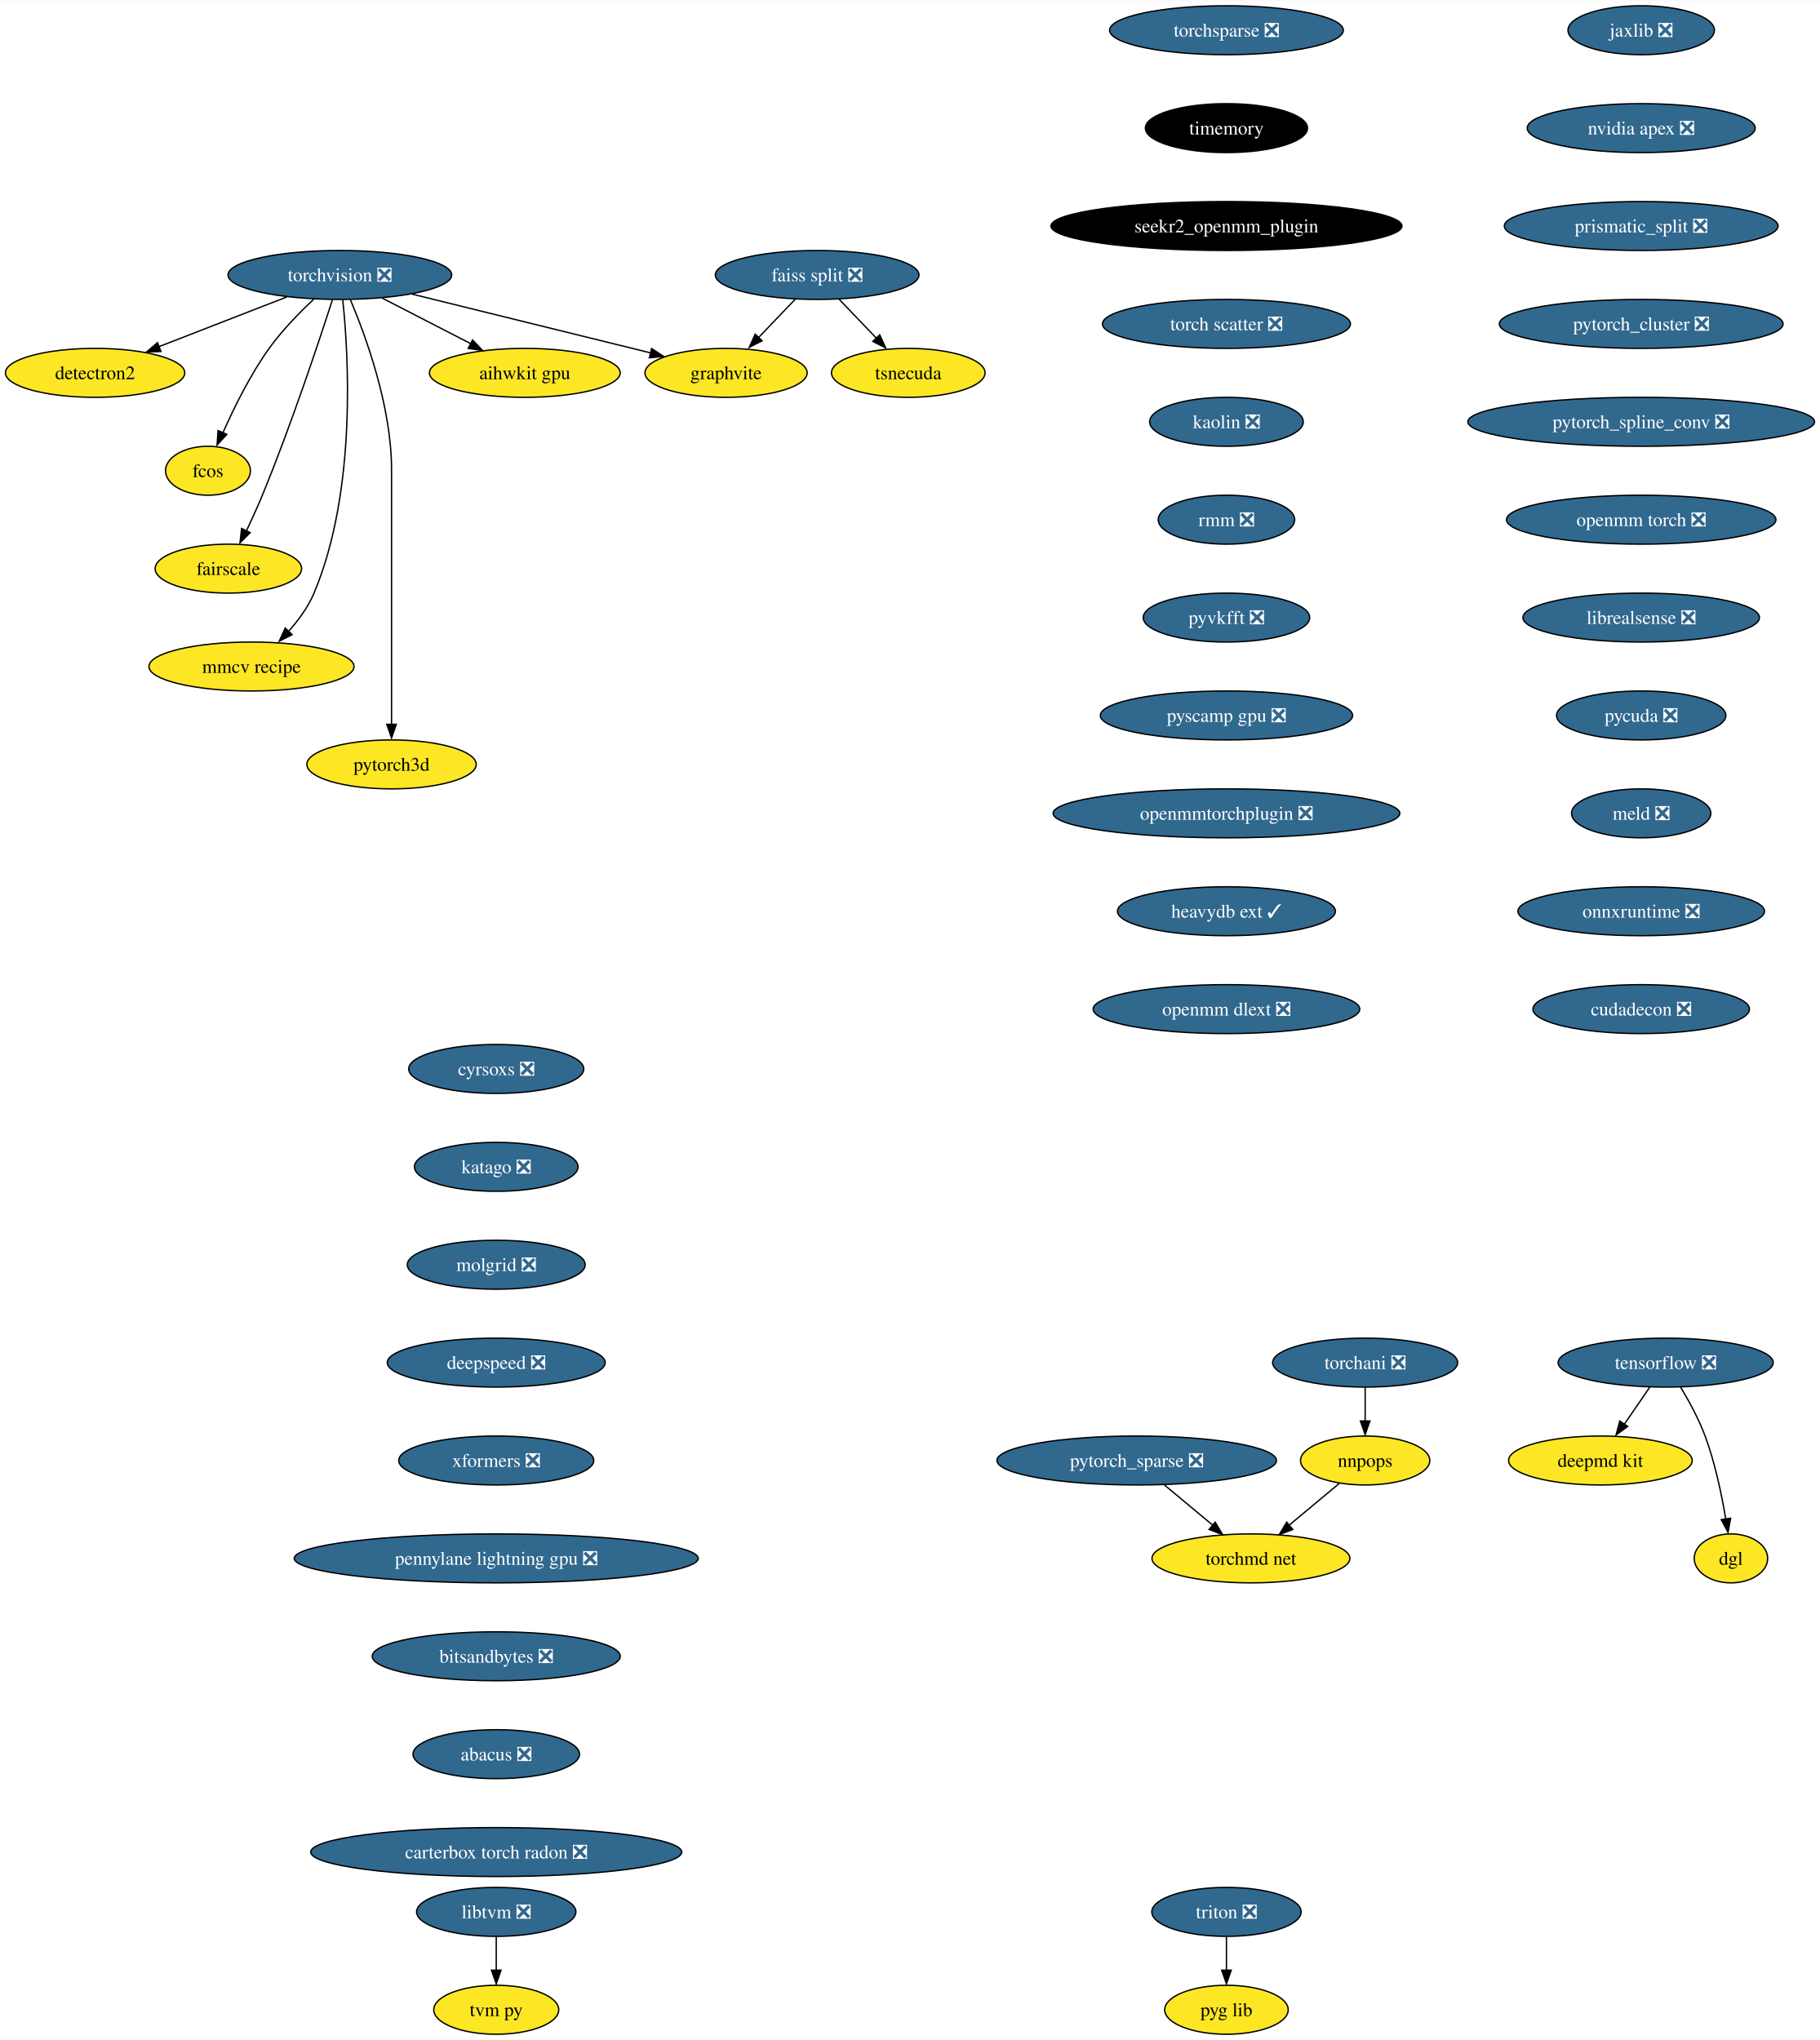
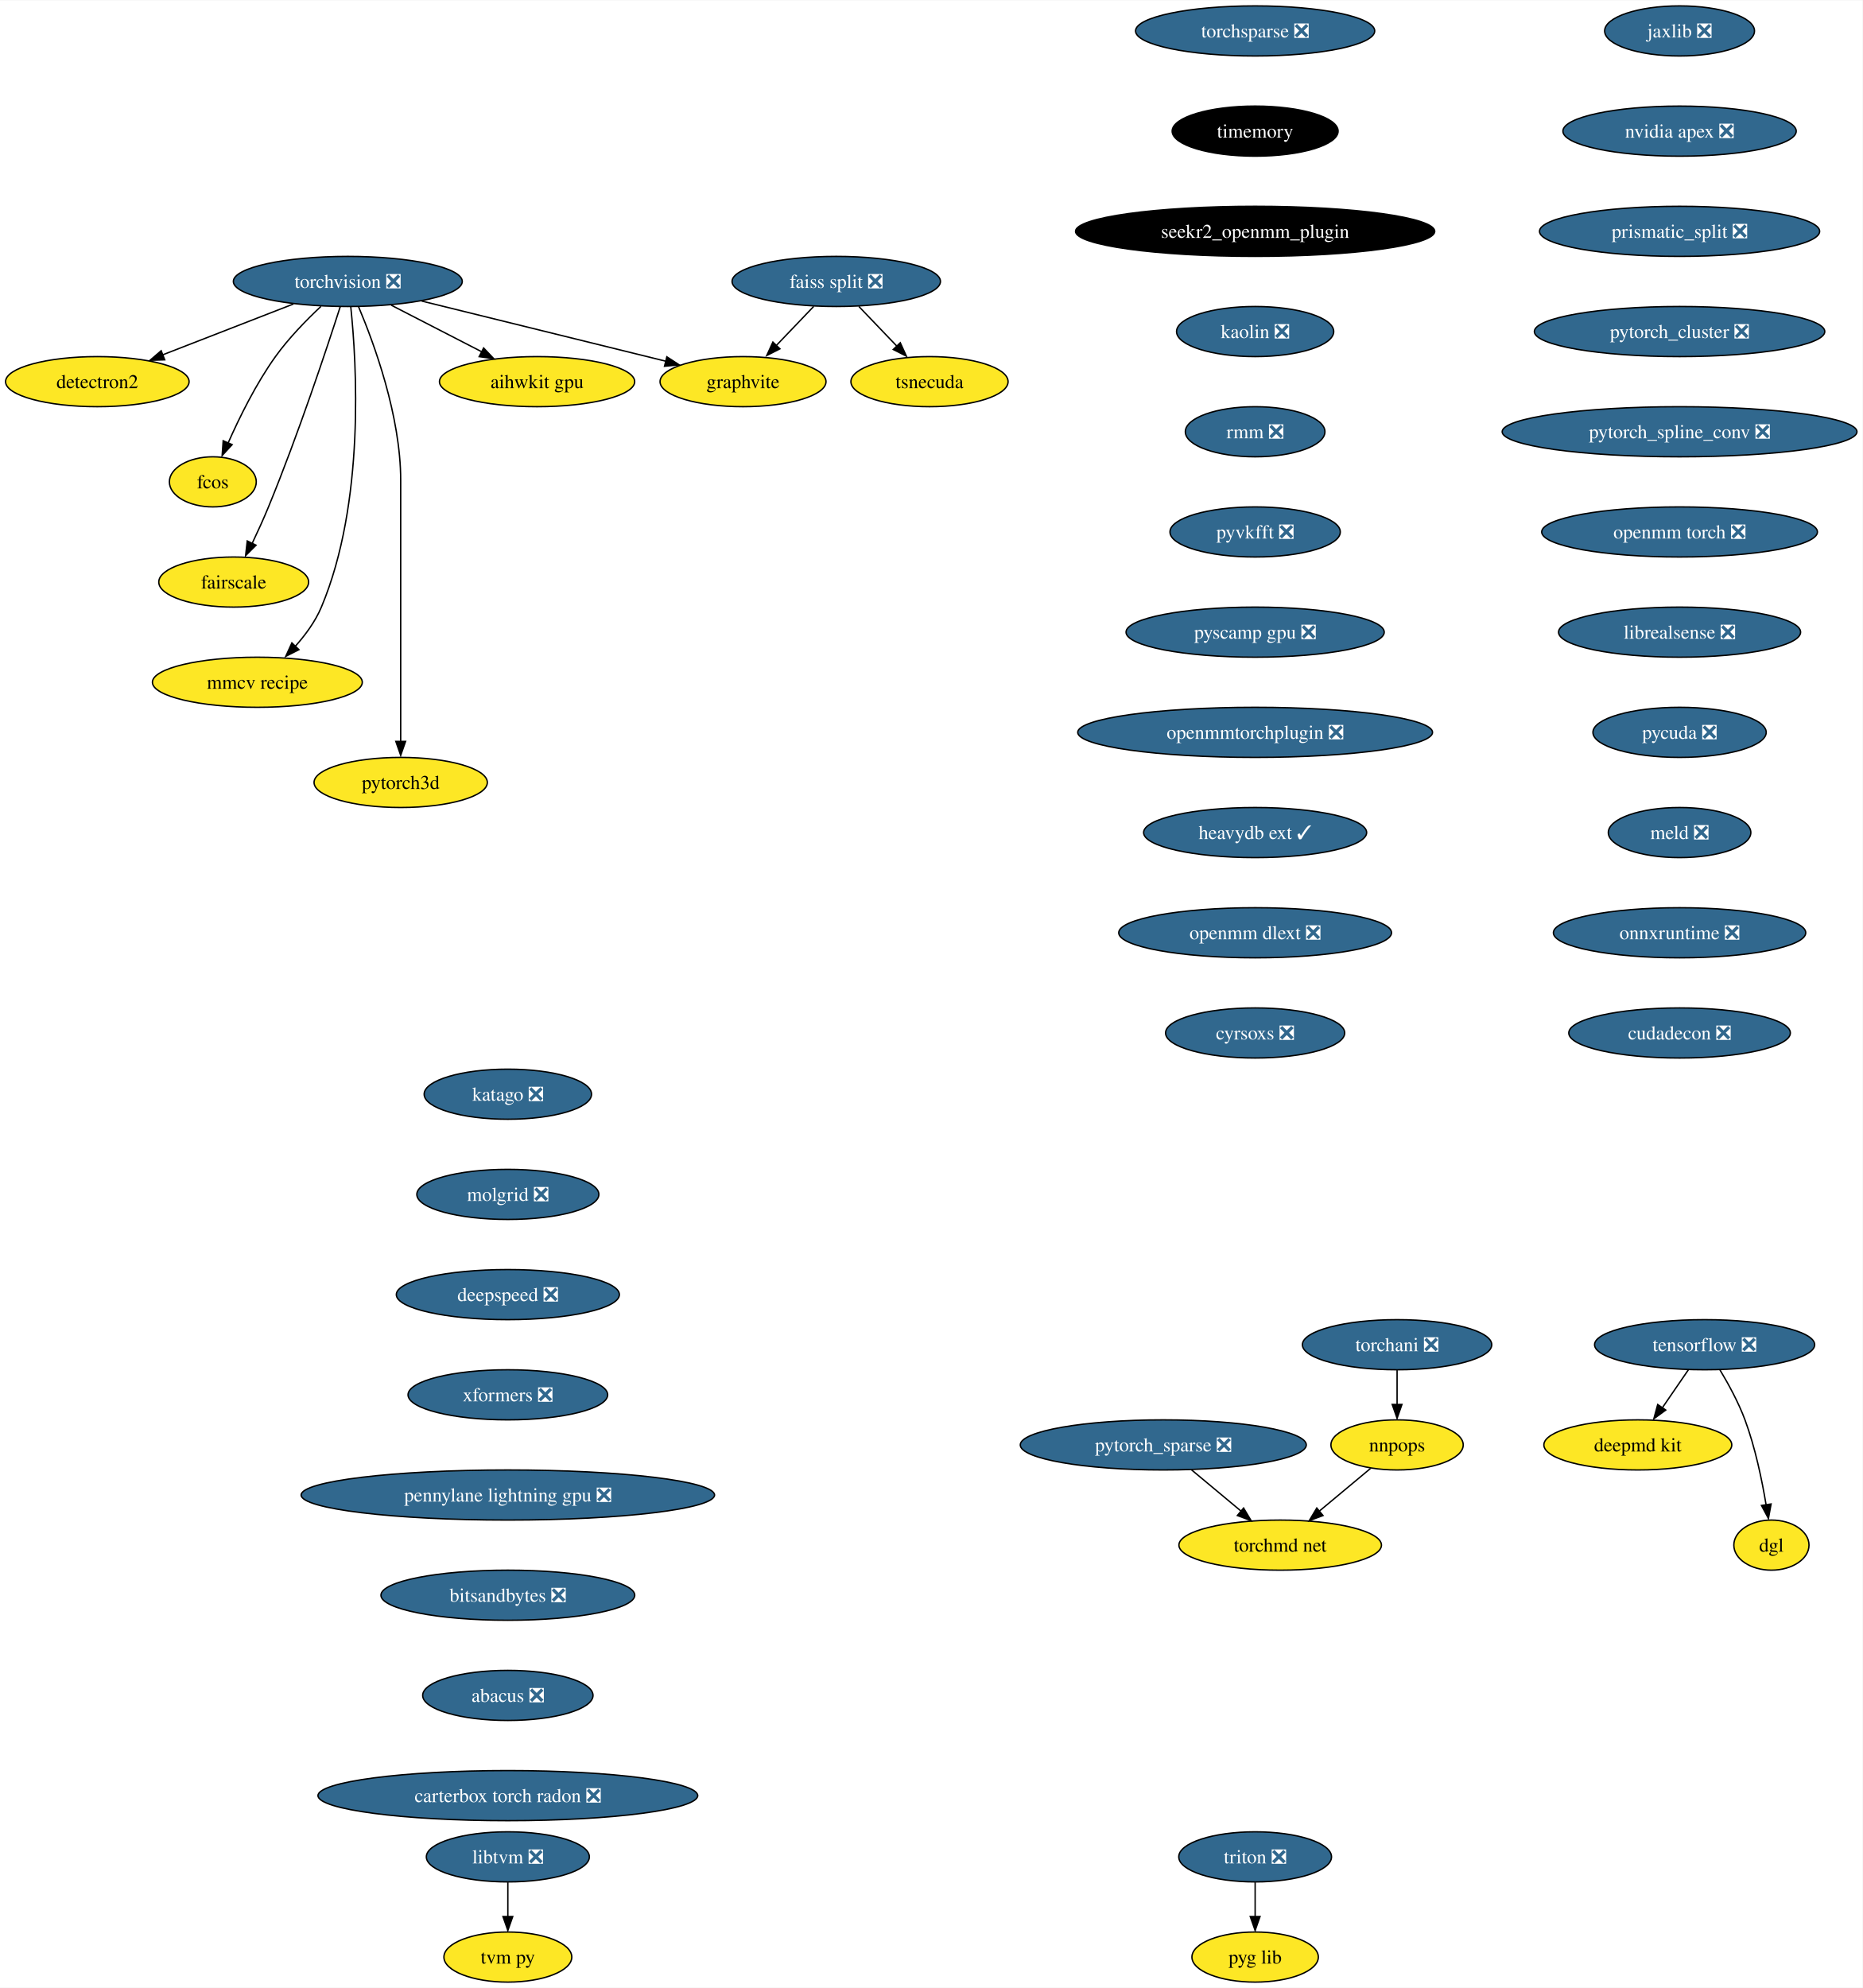
- <svg xmlns="http://www.w3.org/2000/svg" xmlns:xlink="http://www.w3.org/1999/xlink" width="1338pt" height="1500pt" viewBox="0.00 0.00 1338.43 1500.00">
-   <g id="graph0" class="graph" transform="scale(1 1) rotate(0) translate(4 1496)">
-     <polygon fill="white" stroke="none" points="-4,4 -4,-1496 1334.43,-1496 1334.43,4 -4,4" />
+ <svg xmlns="http://www.w3.org/2000/svg" xmlns:xlink="http://www.w3.org/1999/xlink" width="1338pt" height="1428pt" viewBox="0.00 0.00 1338.43 1428.00">
+   <g id="graph0" class="graph" transform="scale(1 1) rotate(0) translate(4 1424)">
+     <polygon fill="white" stroke="none" points="-4,4 -4,-1424 1334.43,-1424 1334.43,4 -4,4" />
    <g id="node1" class="node">
      <g id="a_node1">
        <a xlink:href="https://github.com/conda-forge/torchvision-feedstock/pull/78" xlink:title="torchvision ❎">
-           <ellipse fill="#31688e" stroke="black" cx="245.94" cy="-1294" rx="82.25" ry="18" />
-           <text text-anchor="middle" x="245.94" y="-1289.33" font-family="Times,serif" font-size="14.00" fill="white">torchvision ❎</text>
+           <ellipse fill="#31688e" stroke="black" cx="245.94" cy="-1222" rx="82.25" ry="18" />
+           <text text-anchor="middle" x="245.94" y="-1217.33" font-family="Times,serif" font-size="14.00" fill="white">torchvision ❎</text>
        </a>
      </g>
    </g>
    <g id="node2" class="node">
      <g id="a_node2">
        <a xlink:href="https://github.com/conda-forge/detectron2-feedstock" xlink:title="detectron2">
-           <ellipse fill="#fde725" stroke="black" cx="65.94" cy="-1222" rx="65.94" ry="18" />
-           <text text-anchor="middle" x="65.94" y="-1217.33" font-family="Times,serif" font-size="14.00">detectron2</text>
+           <ellipse fill="#fde725" stroke="black" cx="65.94" cy="-1150" rx="65.94" ry="18" />
+           <text text-anchor="middle" x="65.94" y="-1145.33" font-family="Times,serif" font-size="14.00">detectron2</text>
        </a>
      </g>
    </g>
    <g id="edge1" class="edge">
-       <path fill="none" stroke="black" d="M206.88,-1277.81C179.23,-1267.06 142,-1252.58 112.75,-1241.21" />
-       <polygon fill="black" stroke="black" points="114.36,-1237.69 103.77,-1237.32 111.82,-1244.21 114.36,-1237.69" />
+       <path fill="none" stroke="black" d="M206.88,-1205.81C179.23,-1195.06 142,-1180.58 112.75,-1169.21" />
+       <polygon fill="black" stroke="black" points="114.36,-1165.69 103.77,-1165.32 111.82,-1172.21 114.36,-1165.69" />
    </g>
    <g id="node3" class="node">
      <g id="a_node3">
        <a xlink:href="https://github.com/conda-forge/fcos-feedstock" xlink:title="fcos">
-           <ellipse fill="#fde725" stroke="black" cx="148.94" cy="-1150" rx="31.22" ry="18" />
-           <text text-anchor="middle" x="148.94" y="-1145.33" font-family="Times,serif" font-size="14.00">fcos</text>
+           <ellipse fill="#fde725" stroke="black" cx="148.94" cy="-1078" rx="31.22" ry="18" />
+           <text text-anchor="middle" x="148.94" y="-1073.33" font-family="Times,serif" font-size="14.00">fcos</text>
        </a>
      </g>
    </g>
    <g id="edge2" class="edge">
-       <path fill="none" stroke="black" d="M226.65,-1276.09C216.15,-1266.25 203.4,-1253.2 193.94,-1240 180.02,-1220.59 168.04,-1196.26 159.95,-1177.95" />
-       <polygon fill="black" stroke="black" points="162.81,-1176.75 155.64,-1168.94 156.38,-1179.51 162.81,-1176.75" />
+       <path fill="none" stroke="black" d="M226.65,-1204.09C216.15,-1194.25 203.4,-1181.2 193.94,-1168 180.02,-1148.59 168.04,-1124.26 159.95,-1105.95" />
+       <polygon fill="black" stroke="black" points="162.81,-1104.75 155.64,-1096.94 156.38,-1107.51 162.81,-1104.75" />
    </g>
    <g id="node4" class="node">
      <g id="a_node4">
        <a xlink:href="https://github.com/conda-forge/fairscale-feedstock" xlink:title="fairscale">
-           <ellipse fill="#fde725" stroke="black" cx="163.94" cy="-1078" rx="53.84" ry="18" />
-           <text text-anchor="middle" x="163.94" y="-1073.33" font-family="Times,serif" font-size="14.00">fairscale</text>
+           <ellipse fill="#fde725" stroke="black" cx="163.94" cy="-1006" rx="53.84" ry="18" />
+           <text text-anchor="middle" x="163.94" y="-1001.33" font-family="Times,serif" font-size="14.00">fairscale</text>
        </a>
      </g>
    </g>
    <g id="edge3" class="edge">
-       <path fill="none" stroke="black" d="M240.5,-1275.87C230.95,-1246.21 210.16,-1183.55 188.94,-1132 185.4,-1123.4 181.2,-1114.19 177.26,-1105.89" />
-       <polygon fill="black" stroke="black" points="179.99,-1104.48 172.49,-1096.99 173.68,-1107.52 179.99,-1104.48" />
+       <path fill="none" stroke="black" d="M240.5,-1203.87C230.95,-1174.21 210.16,-1111.55 188.94,-1060 185.4,-1051.4 181.2,-1042.19 177.26,-1033.89" />
+       <polygon fill="black" stroke="black" points="179.99,-1032.48 172.49,-1024.99 173.68,-1035.52 179.99,-1032.48" />
    </g>
    <g id="node5" class="node">
      <g id="a_node5">
        <a xlink:href="https://github.com/conda-forge/graphvite-feedstock" xlink:title="graphvite">
-           <ellipse fill="#fde725" stroke="black" cx="529.94" cy="-1222" rx="59.63" ry="18" />
-           <text text-anchor="middle" x="529.94" y="-1217.33" font-family="Times,serif" font-size="14.00">graphvite</text>
+           <ellipse fill="#fde725" stroke="black" cx="529.94" cy="-1150" rx="59.63" ry="18" />
+           <text text-anchor="middle" x="529.94" y="-1145.33" font-family="Times,serif" font-size="14.00">graphvite</text>
        </a>
      </g>
    </g>
    <g id="edge4" class="edge">
-       <path fill="none" stroke="black" d="M299.02,-1279.92C349.09,-1267.58 423.82,-1249.16 474.6,-1236.64" />
-       <polygon fill="black" stroke="black" points="475.19,-1239.85 484.06,-1234.06 473.51,-1233.06 475.19,-1239.85" />
+       <path fill="none" stroke="black" d="M299.02,-1207.92C349.09,-1195.58 423.82,-1177.16 474.6,-1164.64" />
+       <polygon fill="black" stroke="black" points="475.19,-1167.85 484.06,-1162.06 473.51,-1161.06 475.19,-1167.85" />
    </g>
    <g id="node6" class="node">
      <g id="a_node6">
        <a xlink:href="https://github.com/conda-forge/mmcv-recipe-feedstock" xlink:title="mmcv recipe">
-           <ellipse fill="#fde725" stroke="black" cx="180.94" cy="-1006" rx="75.41" ry="18" />
-           <text text-anchor="middle" x="180.94" y="-1001.33" font-family="Times,serif" font-size="14.00">mmcv recipe</text>
+           <ellipse fill="#fde725" stroke="black" cx="180.94" cy="-934" rx="75.41" ry="18" />
+           <text text-anchor="middle" x="180.94" y="-929.33" font-family="Times,serif" font-size="14.00">mmcv recipe</text>
        </a>
      </g>
    </g>
    <g id="edge5" class="edge">
-       <path fill="none" stroke="black" d="M248.06,-1275.77C252.24,-1235.95 258.56,-1135.2 226.94,-1060 222.55,-1049.56 215.27,-1039.7 207.8,-1031.39" />
-       <polygon fill="black" stroke="black" points="210.8,-1029.42 201.35,-1024.63 205.75,-1034.27 210.8,-1029.42" />
+       <path fill="none" stroke="black" d="M248.06,-1203.77C252.24,-1163.95 258.56,-1063.2 226.94,-988 222.55,-977.56 215.27,-967.7 207.8,-959.39" />
+       <polygon fill="black" stroke="black" points="210.8,-957.42 201.35,-952.63 205.75,-962.27 210.8,-957.42" />
    </g>
    <g id="node7" class="node">
      <g id="a_node7">
        <a xlink:href="https://github.com/conda-forge/pytorch3d-feedstock" xlink:title="pytorch3d">
-           <ellipse fill="#fde725" stroke="black" cx="283.94" cy="-934" rx="62.26" ry="18" />
-           <text text-anchor="middle" x="283.94" y="-929.33" font-family="Times,serif" font-size="14.00">pytorch3d</text>
+           <ellipse fill="#fde725" stroke="black" cx="283.94" cy="-862" rx="62.26" ry="18" />
+           <text text-anchor="middle" x="283.94" y="-857.33" font-family="Times,serif" font-size="14.00">pytorch3d</text>
        </a>
      </g>
    </g>
    <g id="edge6" class="edge">
-       <path fill="none" stroke="black" d="M253.63,-1275.91C264.73,-1249.62 283.94,-1197.45 283.94,-1151 283.94,-1151 283.94,-1151 283.94,-1077 283.94,-1037.57 283.94,-991.97 283.94,-963.31" />
-       <polygon fill="black" stroke="black" points="287.44,-963.49 283.94,-953.49 280.44,-963.49 287.44,-963.49" />
+       <path fill="none" stroke="black" d="M253.63,-1203.91C264.73,-1177.62 283.94,-1125.45 283.94,-1079 283.94,-1079 283.94,-1079 283.94,-1005 283.94,-965.57 283.94,-919.97 283.94,-891.31" />
+       <polygon fill="black" stroke="black" points="287.44,-891.49 283.94,-881.49 280.44,-891.49 287.44,-891.49" />
    </g>
    <g id="node8" class="node">
      <g id="a_node8">
        <a xlink:href="https://github.com/conda-forge/aihwkit-gpu-feedstock" xlink:title="aihwkit gpu">
-           <ellipse fill="#fde725" stroke="black" cx="381.94" cy="-1222" rx="70.15" ry="18" />
-           <text text-anchor="middle" x="381.94" y="-1217.33" font-family="Times,serif" font-size="14.00">aihwkit gpu</text>
+           <ellipse fill="#fde725" stroke="black" cx="381.94" cy="-1150" rx="70.15" ry="18" />
+           <text text-anchor="middle" x="381.94" y="-1145.33" font-family="Times,serif" font-size="14.00">aihwkit gpu</text>
        </a>
      </g>
    </g>
    <g id="edge7" class="edge">
-       <path fill="none" stroke="black" d="M277.14,-1276.94C296.5,-1266.97 321.56,-1254.08 342.32,-1243.39" />
-       <polygon fill="black" stroke="black" points="343.53,-1246.19 350.82,-1238.5 340.33,-1239.97 343.53,-1246.19" />
+       <path fill="none" stroke="black" d="M277.14,-1204.94C296.5,-1194.97 321.56,-1182.08 342.32,-1171.39" />
+       <polygon fill="black" stroke="black" points="343.53,-1174.19 350.82,-1166.5 340.33,-1167.97 343.53,-1174.19" />
    </g>
    <g id="node9" class="node">
      <g id="a_node9">
        <a xlink:href="https://github.com/conda-forge/tensorflow-feedstock/pull/348" xlink:title="tensorflow ❎">
-           <ellipse fill="#31688e" stroke="black" cx="1220.94" cy="-494" rx="79.09" ry="18" />
-           <text text-anchor="middle" x="1220.94" y="-489.32" font-family="Times,serif" font-size="14.00" fill="white">tensorflow ❎</text>
+           <ellipse fill="#31688e" stroke="black" cx="1220.94" cy="-458" rx="79.09" ry="18" />
+           <text text-anchor="middle" x="1220.94" y="-453.32" font-family="Times,serif" font-size="14.00" fill="white">tensorflow ❎</text>
        </a>
      </g>
    </g>
    <g id="node10" class="node">
      <g id="a_node10">
        <a xlink:href="https://github.com/conda-forge/deepmd-kit-feedstock" xlink:title="deepmd kit">
-           <ellipse fill="#fde725" stroke="black" cx="1172.94" cy="-422" rx="67.52" ry="18" />
-           <text text-anchor="middle" x="1172.94" y="-417.32" font-family="Times,serif" font-size="14.00">deepmd kit</text>
+           <ellipse fill="#fde725" stroke="black" cx="1172.94" cy="-386" rx="67.52" ry="18" />
+           <text text-anchor="middle" x="1172.94" y="-381.32" font-family="Times,serif" font-size="14.00">deepmd kit</text>
        </a>
      </g>
    </g>
    <g id="edge8" class="edge">
-       <path fill="none" stroke="black" d="M1209.32,-476.05C1203.72,-467.89 1196.88,-457.91 1190.65,-448.82" />
-       <polygon fill="black" stroke="black" points="1192.99,-447.06 1184.45,-440.79 1187.22,-451.02 1192.99,-447.06" />
+       <path fill="none" stroke="black" d="M1209.32,-440.05C1203.72,-431.89 1196.88,-421.91 1190.65,-412.82" />
+       <polygon fill="black" stroke="black" points="1192.99,-411.06 1184.45,-404.79 1187.22,-415.02 1192.99,-411.06" />
    </g>
    <g id="node11" class="node">
      <g id="a_node11">
        <a xlink:href="https://github.com/conda-forge/dgl-feedstock" xlink:title="dgl">
-           <ellipse fill="#fde725" stroke="black" cx="1268.94" cy="-350" rx="27.01" ry="18" />
-           <text text-anchor="middle" x="1268.94" y="-345.32" font-family="Times,serif" font-size="14.00">dgl</text>
+           <ellipse fill="#fde725" stroke="black" cx="1268.94" cy="-314" rx="27.01" ry="18" />
+           <text text-anchor="middle" x="1268.94" y="-309.32" font-family="Times,serif" font-size="14.00">dgl</text>
        </a>
      </g>
    </g>
    <g id="edge9" class="edge">
-       <path fill="none" stroke="black" d="M1231.93,-475.94C1238.02,-465.84 1245.27,-452.59 1249.94,-440 1257.29,-420.2 1262.15,-396.8 1265.11,-378.97" />
-       <polygon fill="black" stroke="black" points="1268.71,-379.56 1266.79,-369.14 1261.8,-378.49 1268.71,-379.56" />
+       <path fill="none" stroke="black" d="M1231.93,-439.94C1238.02,-429.84 1245.27,-416.59 1249.94,-404 1257.29,-384.2 1262.15,-360.8 1265.11,-342.97" />
+       <polygon fill="black" stroke="black" points="1268.71,-343.56 1266.79,-333.14 1261.8,-342.49 1268.71,-343.56" />
    </g>
    <g id="node12" class="node">
      <g id="a_node12">
        <a xlink:href="https://github.com/conda-forge/jaxlib-feedstock/pull/207" xlink:title="jaxlib ❎">
-           <ellipse fill="#31688e" stroke="black" cx="1202.94" cy="-1474" rx="53.84" ry="18" />
-           <text text-anchor="middle" x="1202.94" y="-1469.33" font-family="Times,serif" font-size="14.00" fill="white">jaxlib ❎</text>
+           <ellipse fill="#31688e" stroke="black" cx="1202.94" cy="-1402" rx="53.84" ry="18" />
+           <text text-anchor="middle" x="1202.94" y="-1397.33" font-family="Times,serif" font-size="14.00" fill="white">jaxlib ❎</text>
        </a>
      </g>
    </g>
    <g id="node13" class="node">
      <g id="a_node13">
        <a xlink:href="https://github.com/conda-forge/nvidia-apex-feedstock/pull/35" xlink:title="nvidia apex ❎">
-           <ellipse fill="#31688e" stroke="black" cx="1202.94" cy="-1402" rx="83.83" ry="18" />
-           <text text-anchor="middle" x="1202.94" y="-1397.33" font-family="Times,serif" font-size="14.00" fill="white">nvidia apex ❎</text>
+           <ellipse fill="#31688e" stroke="black" cx="1202.94" cy="-1330" rx="83.83" ry="18" />
+           <text text-anchor="middle" x="1202.94" y="-1325.33" font-family="Times,serif" font-size="14.00" fill="white">nvidia apex ❎</text>
        </a>
      </g>
    </g>
    <g id="node14" class="node">
      <g id="a_node14">
        <a xlink:href="https://github.com/conda-forge/prismatic_split-feedstock/pull/53" xlink:title="prismatic_split ❎">
-           <ellipse fill="#31688e" stroke="black" cx="1202.94" cy="-1330" rx="100.66" ry="18" />
-           <text text-anchor="middle" x="1202.94" y="-1325.33" font-family="Times,serif" font-size="14.00" fill="white">prismatic_split ❎</text>
+           <ellipse fill="#31688e" stroke="black" cx="1202.94" cy="-1258" rx="100.66" ry="18" />
+           <text text-anchor="middle" x="1202.94" y="-1253.33" font-family="Times,serif" font-size="14.00" fill="white">prismatic_split ❎</text>
        </a>
      </g>
    </g>
    <g id="node15" class="node">
      <g id="a_node15">
        <a xlink:href="https://github.com/conda-forge/pytorch_cluster-feedstock/pull/45" xlink:title="pytorch_cluster ❎">
-           <ellipse fill="#31688e" stroke="black" cx="1202.94" cy="-1258" rx="104.35" ry="18" />
-           <text text-anchor="middle" x="1202.94" y="-1253.33" font-family="Times,serif" font-size="14.00" fill="white">pytorch_cluster ❎</text>
+           <ellipse fill="#31688e" stroke="black" cx="1202.94" cy="-1186" rx="104.35" ry="18" />
+           <text text-anchor="middle" x="1202.94" y="-1181.33" font-family="Times,serif" font-size="14.00" fill="white">pytorch_cluster ❎</text>
        </a>
      </g>
    </g>
    <g id="node18" class="node">
      <g id="a_node18">
        <a xlink:href="https://github.com/conda-forge/pytorch_spline_conv-feedstock/pull/32" xlink:title="pytorch_spline_conv ❎">
-           <ellipse fill="#31688e" stroke="black" cx="1202.94" cy="-1186" rx="127.49" ry="18" />
-           <text text-anchor="middle" x="1202.94" y="-1181.33" font-family="Times,serif" font-size="14.00" fill="white">pytorch_spline_conv ❎</text>
+           <ellipse fill="#31688e" stroke="black" cx="1202.94" cy="-1114" rx="127.49" ry="18" />
+           <text text-anchor="middle" x="1202.94" y="-1109.33" font-family="Times,serif" font-size="14.00" fill="white">pytorch_spline_conv ❎</text>
        </a>
      </g>
    </g>
    <g id="node16" class="node">
      <g id="a_node16">
        <a xlink:href="https://github.com/conda-forge/faiss-split-feedstock/pull/69" xlink:title="faiss split ❎">
-           <ellipse fill="#31688e" stroke="black" cx="596.94" cy="-1294" rx="74.88" ry="18" />
-           <text text-anchor="middle" x="596.94" y="-1289.33" font-family="Times,serif" font-size="14.00" fill="white">faiss split ❎</text>
+           <ellipse fill="#31688e" stroke="black" cx="596.94" cy="-1222" rx="74.88" ry="18" />
+           <text text-anchor="middle" x="596.94" y="-1217.33" font-family="Times,serif" font-size="14.00" fill="white">faiss split ❎</text>
        </a>
      </g>
    </g>
    <g id="edge13" class="edge">
-       <path fill="none" stroke="black" d="M580.72,-1276.05C572.57,-1267.54 562.55,-1257.07 553.56,-1247.68" />
-       <polygon fill="black" stroke="black" points="556.45,-1245.59 547.01,-1240.79 551.39,-1250.43 556.45,-1245.59" />
+       <path fill="none" stroke="black" d="M580.72,-1204.05C572.57,-1195.54 562.55,-1185.07 553.56,-1175.68" />
+       <polygon fill="black" stroke="black" points="556.45,-1173.59 547.01,-1168.79 551.39,-1178.43 556.45,-1173.59" />
    </g>
    <g id="node17" class="node">
      <g id="a_node17">
        <a xlink:href="https://github.com/conda-forge/tsnecuda-feedstock" xlink:title="tsnecuda">
-           <ellipse fill="#fde725" stroke="black" cx="663.94" cy="-1222" rx="56.47" ry="18" />
-           <text text-anchor="middle" x="663.94" y="-1217.33" font-family="Times,serif" font-size="14.00">tsnecuda</text>
+           <ellipse fill="#fde725" stroke="black" cx="663.94" cy="-1150" rx="56.47" ry="18" />
+           <text text-anchor="middle" x="663.94" y="-1145.33" font-family="Times,serif" font-size="14.00">tsnecuda</text>
        </a>
      </g>
    </g>
    <g id="edge14" class="edge">
-       <path fill="none" stroke="black" d="M613.16,-1276.05C621.51,-1267.33 631.83,-1256.54 640.99,-1246.98" />
-       <polygon fill="black" stroke="black" points="642.94,-1249.95 647.33,-1240.31 637.89,-1245.11 642.94,-1249.95" />
+       <path fill="none" stroke="black" d="M613.16,-1204.05C621.51,-1195.33 631.83,-1184.54 640.99,-1174.98" />
+       <polygon fill="black" stroke="black" points="642.94,-1177.95 647.33,-1168.31 637.89,-1173.11 642.94,-1177.95" />
    </g>
    <g id="node19" class="node">
      <g id="a_node19">
        <a xlink:href="https://github.com/conda-forge/openmm-torch-feedstock/pull/42" xlink:title="openmm torch ❎">
-           <ellipse fill="#31688e" stroke="black" cx="1202.94" cy="-1114" rx="99.08" ry="18" />
-           <text text-anchor="middle" x="1202.94" y="-1109.33" font-family="Times,serif" font-size="14.00" fill="white">openmm torch ❎</text>
+           <ellipse fill="#31688e" stroke="black" cx="1202.94" cy="-1042" rx="99.08" ry="18" />
+           <text text-anchor="middle" x="1202.94" y="-1037.33" font-family="Times,serif" font-size="14.00" fill="white">openmm torch ❎</text>
        </a>
      </g>
    </g>
    <g id="node26" class="node">
      <g id="a_node26">
        <a xlink:href="https://github.com/conda-forge/librealsense-feedstock/pull/53" xlink:title="librealsense ❎">
-           <ellipse fill="#31688e" stroke="black" cx="1202.94" cy="-1042" rx="86.98" ry="18" />
-           <text text-anchor="middle" x="1202.94" y="-1037.33" font-family="Times,serif" font-size="14.00" fill="white">librealsense ❎</text>
+           <ellipse fill="#31688e" stroke="black" cx="1202.94" cy="-970" rx="86.98" ry="18" />
+           <text text-anchor="middle" x="1202.94" y="-965.33" font-family="Times,serif" font-size="14.00" fill="white">librealsense ❎</text>
        </a>
      </g>
    </g>
    <g id="node20" class="node">
      <g id="a_node20">
        <a xlink:href="https://github.com/conda-forge/pytorch_sparse-feedstock/pull/53" xlink:title="pytorch_sparse ❎">
-           <ellipse fill="#31688e" stroke="black" cx="831.94" cy="-422" rx="102.77" ry="18" />
-           <text text-anchor="middle" x="831.94" y="-417.32" font-family="Times,serif" font-size="14.00" fill="white">pytorch_sparse ❎</text>
+           <ellipse fill="#31688e" stroke="black" cx="831.94" cy="-386" rx="102.77" ry="18" />
+           <text text-anchor="middle" x="831.94" y="-381.32" font-family="Times,serif" font-size="14.00" fill="white">pytorch_sparse ❎</text>
        </a>
      </g>
    </g>
    <g id="node21" class="node">
      <g id="a_node21">
        <a xlink:href="https://github.com/conda-forge/torchmd-net-feedstock" xlink:title="torchmd net">
-           <ellipse fill="#fde725" stroke="black" cx="915.94" cy="-350" rx="72.78" ry="18" />
-           <text text-anchor="middle" x="915.94" y="-345.32" font-family="Times,serif" font-size="14.00">torchmd net</text>
+           <ellipse fill="#fde725" stroke="black" cx="915.94" cy="-314" rx="72.78" ry="18" />
+           <text text-anchor="middle" x="915.94" y="-309.32" font-family="Times,serif" font-size="14.00">torchmd net</text>
        </a>
      </g>
    </g>
    <g id="edge17" class="edge">
-       <path fill="none" stroke="black" d="M852.27,-404.05C862.98,-395.13 876.27,-384.06 887.94,-374.34" />
-       <polygon fill="black" stroke="black" points="889.64,-376.64 895.08,-367.55 885.16,-371.26 889.64,-376.64" />
+       <path fill="none" stroke="black" d="M852.27,-368.05C862.98,-359.13 876.27,-348.06 887.94,-338.34" />
+       <polygon fill="black" stroke="black" points="889.64,-340.64 895.08,-331.55 885.16,-335.26 889.64,-340.64" />
    </g>
    <g id="node22" class="node">
      <g id="a_node22">
        <a xlink:href="https://github.com/conda-forge/libtvm-feedstock/pull/31" xlink:title="libtvm ❎">
          <ellipse fill="#31688e" stroke="black" cx="360.94" cy="-90" rx="58.57" ry="18" />
          <text text-anchor="middle" x="360.94" y="-85.33" font-family="Times,serif" font-size="14.00" fill="white">libtvm ❎</text>
        </a>
      </g>
    </g>
    <g id="node23" class="node">
      <g id="a_node23">
        <a xlink:href="https://github.com/conda-forge/tvm-py-feedstock" xlink:title="tvm py">
          <ellipse fill="#fde725" stroke="black" cx="360.94" cy="-18" rx="45.95" ry="18" />
          <text text-anchor="middle" x="360.94" y="-13.32" font-family="Times,serif" font-size="14.00">tvm py</text>
        </a>
      </g>
    </g>
    <g id="edge18" class="edge">
      <path fill="none" stroke="black" d="M360.94,-71.7C360.94,-64.24 360.94,-55.32 360.94,-46.97" />
      <polygon fill="black" stroke="black" points="364.44,-47.1 360.94,-37.1 357.44,-47.1 364.44,-47.1" />
    </g>
    <g id="node24" class="node">
      <g id="a_node24">
        <a xlink:href="https://github.com/conda-forge/torchani-feedstock/pull/21" xlink:title="torchani ❎">
-           <ellipse fill="#31688e" stroke="black" cx="999.94" cy="-494" rx="68.04" ry="18" />
-           <text text-anchor="middle" x="999.94" y="-489.32" font-family="Times,serif" font-size="14.00" fill="white">torchani ❎</text>
+           <ellipse fill="#31688e" stroke="black" cx="999.94" cy="-458" rx="68.04" ry="18" />
+           <text text-anchor="middle" x="999.94" y="-453.32" font-family="Times,serif" font-size="14.00" fill="white">torchani ❎</text>
        </a>
      </g>
    </g>
    <g id="node25" class="node">
      <g id="a_node25">
        <a xlink:href="https://github.com/conda-forge/nnpops-feedstock" xlink:title="nnpops">
-           <ellipse fill="#fde725" stroke="black" cx="999.94" cy="-422" rx="47.53" ry="18" />
-           <text text-anchor="middle" x="999.94" y="-417.32" font-family="Times,serif" font-size="14.00">nnpops</text>
+           <ellipse fill="#fde725" stroke="black" cx="999.94" cy="-386" rx="47.53" ry="18" />
+           <text text-anchor="middle" x="999.94" y="-381.32" font-family="Times,serif" font-size="14.00">nnpops</text>
        </a>
      </g>
    </g>
    <g id="edge19" class="edge">
-       <path fill="none" stroke="black" d="M999.94,-475.7C999.94,-468.24 999.94,-459.32 999.94,-450.97" />
-       <polygon fill="black" stroke="black" points="1003.44,-451.1 999.94,-441.1 996.44,-451.1 1003.44,-451.1" />
+       <path fill="none" stroke="black" d="M999.94,-439.7C999.94,-432.24 999.94,-423.32 999.94,-414.97" />
+       <polygon fill="black" stroke="black" points="1003.44,-415.1 999.94,-405.1 996.44,-415.1 1003.44,-415.1" />
    </g>
    <g id="edge20" class="edge">
-       <path fill="none" stroke="black" d="M980.88,-405.12C970.05,-396.09 956.29,-384.62 944.22,-374.57" />
-       <polygon fill="black" stroke="black" points="946.72,-371.26 936.8,-367.55 942.24,-376.64 946.72,-371.26" />
+       <path fill="none" stroke="black" d="M980.88,-369.12C970.05,-360.09 956.29,-348.62 944.22,-338.57" />
+       <polygon fill="black" stroke="black" points="946.72,-335.26 936.8,-331.55 942.24,-340.64 946.72,-335.26" />
    </g>
    <g id="node27" class="node">
      <g id="a_node27">
        <a xlink:href="https://github.com/conda-forge/pycuda-feedstock/pull/26" xlink:title="pycuda ❎">
-           <ellipse fill="#31688e" stroke="black" cx="1202.94" cy="-970" rx="62.26" ry="18" />
-           <text text-anchor="middle" x="1202.94" y="-965.33" font-family="Times,serif" font-size="14.00" fill="white">pycuda ❎</text>
+           <ellipse fill="#31688e" stroke="black" cx="1202.94" cy="-898" rx="62.26" ry="18" />
+           <text text-anchor="middle" x="1202.94" y="-893.33" font-family="Times,serif" font-size="14.00" fill="white">pycuda ❎</text>
        </a>
      </g>
    </g>
    <g id="node28" class="node">
      <g id="a_node28">
        <a xlink:href="https://github.com/conda-forge/meld-feedstock/pull/21" xlink:title="meld ❎">
-           <ellipse fill="#31688e" stroke="black" cx="1202.94" cy="-898" rx="51.21" ry="18" />
-           <text text-anchor="middle" x="1202.94" y="-893.33" font-family="Times,serif" font-size="14.00" fill="white">meld ❎</text>
+           <ellipse fill="#31688e" stroke="black" cx="1202.94" cy="-826" rx="51.21" ry="18" />
+           <text text-anchor="middle" x="1202.94" y="-821.33" font-family="Times,serif" font-size="14.00" fill="white">meld ❎</text>
        </a>
      </g>
    </g>
    <g id="node29" class="node">
      <g id="a_node29">
        <a xlink:href="https://github.com/conda-forge/onnxruntime-feedstock/pull/69" xlink:title="onnxruntime ❎">
-           <ellipse fill="#31688e" stroke="black" cx="1202.94" cy="-826" rx="90.67" ry="18" />
-           <text text-anchor="middle" x="1202.94" y="-821.33" font-family="Times,serif" font-size="14.00" fill="white">onnxruntime ❎</text>
+           <ellipse fill="#31688e" stroke="black" cx="1202.94" cy="-754" rx="90.67" ry="18" />
+           <text text-anchor="middle" x="1202.94" y="-749.33" font-family="Times,serif" font-size="14.00" fill="white">onnxruntime ❎</text>
        </a>
      </g>
    </g>
    <g id="node30" class="node">
      <g id="a_node30">
        <a xlink:href="https://github.com/conda-forge/cudadecon-feedstock/pull/21" xlink:title="cudadecon ❎">
-           <ellipse fill="#31688e" stroke="black" cx="1202.94" cy="-754" rx="79.62" ry="18" />
-           <text text-anchor="middle" x="1202.94" y="-749.33" font-family="Times,serif" font-size="14.00" fill="white">cudadecon ❎</text>
+           <ellipse fill="#31688e" stroke="black" cx="1202.94" cy="-682" rx="79.62" ry="18" />
+           <text text-anchor="middle" x="1202.94" y="-677.33" font-family="Times,serif" font-size="14.00" fill="white">cudadecon ❎</text>
        </a>
      </g>
    </g>
    <g id="node31" class="node">
      <g id="a_node31">
        <a xlink:href="https://github.com/conda-forge/torchsparse-feedstock/pull/28" xlink:title="torchsparse ❎">
-           <ellipse fill="#31688e" stroke="black" cx="897.94" cy="-1474" rx="85.93" ry="18" />
-           <text text-anchor="middle" x="897.94" y="-1469.33" font-family="Times,serif" font-size="14.00" fill="white">torchsparse ❎</text>
+           <ellipse fill="#31688e" stroke="black" cx="897.94" cy="-1402" rx="85.93" ry="18" />
+           <text text-anchor="middle" x="897.94" y="-1397.33" font-family="Times,serif" font-size="14.00" fill="white">torchsparse ❎</text>
        </a>
      </g>
    </g>
    <g id="node32" class="node">
      <g id="a_node32">
        <a xlink:href="https://github.com/conda-forge/timemory-feedstock" xlink:title="timemory">
-           <ellipse fill="#000000" stroke="black" cx="897.94" cy="-1402" rx="59.63" ry="18" />
-           <text text-anchor="middle" x="897.94" y="-1397.33" font-family="Times,serif" font-size="14.00" fill="white">timemory</text>
+           <ellipse fill="#000000" stroke="black" cx="897.94" cy="-1330" rx="59.63" ry="18" />
+           <text text-anchor="middle" x="897.94" y="-1325.33" font-family="Times,serif" font-size="14.00" fill="white">timemory</text>
        </a>
      </g>
    </g>
    <g id="node33" class="node">
      <g id="a_node33">
        <a xlink:href="https://github.com/conda-forge/seekr2_openmm_plugin-feedstock" xlink:title="seekr2_openmm_plugin">
-           <ellipse fill="#000000" stroke="black" cx="897.94" cy="-1330" rx="129.07" ry="18" />
-           <text text-anchor="middle" x="897.94" y="-1325.33" font-family="Times,serif" font-size="14.00" fill="white">seekr2_openmm_plugin</text>
+           <ellipse fill="#000000" stroke="black" cx="897.94" cy="-1258" rx="129.07" ry="18" />
+           <text text-anchor="middle" x="897.94" y="-1253.33" font-family="Times,serif" font-size="14.00" fill="white">seekr2_openmm_plugin</text>
        </a>
      </g>
    </g>
    <g id="node34" class="node">
      <g id="a_node34">
-         <a xlink:href="https://github.com/conda-forge/torch-scatter-feedstock/pull/20" xlink:title="torch scatter ❎">
-           <ellipse fill="#31688e" stroke="black" cx="897.94" cy="-1258" rx="91.19" ry="18" />
-           <text text-anchor="middle" x="897.94" y="-1253.33" font-family="Times,serif" font-size="14.00" fill="white">torch scatter ❎</text>
-         </a>
-       </g>
-     </g>
-     <g id="node35" class="node">
-       <g id="a_node35">
        <a xlink:href="https://github.com/conda-forge/kaolin-feedstock/pull/18" xlink:title="kaolin ❎">
          <ellipse fill="#31688e" stroke="black" cx="897.94" cy="-1186" rx="56.47" ry="18" />
          <text text-anchor="middle" x="897.94" y="-1181.33" font-family="Times,serif" font-size="14.00" fill="white">kaolin ❎</text>
        </a>
      </g>
    </g>
-     <g id="node36" class="node">
-       <g id="a_node36">
+     <g id="node35" class="node">
+       <g id="a_node35">
        <a xlink:href="https://github.com/conda-forge/rmm-feedstock/pull/26" xlink:title="rmm ❎">
          <ellipse fill="#31688e" stroke="black" cx="897.94" cy="-1114" rx="50.16" ry="18" />
          <text text-anchor="middle" x="897.94" y="-1109.33" font-family="Times,serif" font-size="14.00" fill="white">rmm ❎</text>
        </a>
      </g>
    </g>
-     <g id="node37" class="node">
-       <g id="a_node37">
+     <g id="node36" class="node">
+       <g id="a_node36">
        <a xlink:href="https://github.com/conda-forge/pyvkfft-feedstock/pull/15" xlink:title="pyvkfft ❎">
          <ellipse fill="#31688e" stroke="black" cx="897.94" cy="-1042" rx="61.2" ry="18" />
          <text text-anchor="middle" x="897.94" y="-1037.33" font-family="Times,serif" font-size="14.00" fill="white">pyvkfft ❎</text>
        </a>
      </g>
    </g>
-     <g id="node38" class="node">
-       <g id="a_node38">
+     <g id="node37" class="node">
+       <g id="a_node37">
        <a xlink:href="https://github.com/conda-forge/pyscamp-gpu-feedstock/pull/7" xlink:title="pyscamp gpu ❎">
          <ellipse fill="#31688e" stroke="black" cx="897.94" cy="-970" rx="92.77" ry="18" />
          <text text-anchor="middle" x="897.94" y="-965.33" font-family="Times,serif" font-size="14.00" fill="white">pyscamp gpu ❎</text>
        </a>
      </g>
    </g>
-     <g id="node41" class="node">
-       <g id="a_node41">
+     <g id="node40" class="node">
+       <g id="a_node40">
        <a xlink:href="https://github.com/conda-forge/openmmtorchplugin-feedstock/pull/15" xlink:title="openmmtorchplugin ❎">
          <ellipse fill="#31688e" stroke="black" cx="897.94" cy="-898" rx="127.49" ry="18" />
          <text text-anchor="middle" x="897.94" y="-893.33" font-family="Times,serif" font-size="14.00" fill="white">openmmtorchplugin ❎</text>
        </a>
      </g>
    </g>
-     <g id="node39" class="node">
-       <g id="a_node39">
+     <g id="node38" class="node">
+       <g id="a_node38">
        <a xlink:href="https://github.com/conda-forge/triton-feedstock/pull/13" xlink:title="triton ❎">
          <ellipse fill="#31688e" stroke="black" cx="897.94" cy="-90" rx="54.89" ry="18" />
          <text text-anchor="middle" x="897.94" y="-85.33" font-family="Times,serif" font-size="14.00" fill="white">triton ❎</text>
        </a>
      </g>
    </g>
-     <g id="node40" class="node">
-       <g id="a_node40">
+     <g id="node39" class="node">
+       <g id="a_node39">
        <a xlink:href="https://github.com/conda-forge/pyg-lib-feedstock" xlink:title="pyg lib">
          <ellipse fill="#fde725" stroke="black" cx="897.94" cy="-18" rx="45.42" ry="18" />
          <text text-anchor="middle" x="897.94" y="-13.32" font-family="Times,serif" font-size="14.00">pyg lib</text>
        </a>
      </g>
    </g>
-     <g id="edge33" class="edge">
+     <g id="edge32" class="edge">
      <path fill="none" stroke="black" d="M897.94,-71.7C897.94,-64.24 897.94,-55.32 897.94,-46.97" />
      <polygon fill="black" stroke="black" points="901.44,-47.1 897.94,-37.1 894.44,-47.1 901.44,-47.1" />
    </g>
-     <g id="node42" class="node">
-       <g id="a_node42">
+     <g id="node41" class="node">
+       <g id="a_node41">
        <a xlink:href="https://github.com/conda-forge/heavydb-ext-feedstock/pull/53" xlink:title="heavydb ext ✓">
          <ellipse fill="#31688e" stroke="black" cx="897.94" cy="-826" rx="80.14" ry="18" />
          <text text-anchor="middle" x="897.94" y="-821.33" font-family="Times,serif" font-size="14.00" fill="white">heavydb ext ✓</text>
        </a>
      </g>
    </g>
-     <g id="node43" class="node">
-       <g id="a_node43">
+     <g id="node42" class="node">
+       <g id="a_node42">
        <a xlink:href="https://github.com/conda-forge/openmm-dlext-feedstock/pull/6" xlink:title="openmm dlext ❎">
          <ellipse fill="#31688e" stroke="black" cx="897.94" cy="-754" rx="98.03" ry="18" />
          <text text-anchor="middle" x="897.94" y="-749.33" font-family="Times,serif" font-size="14.00" fill="white">openmm dlext ❎</text>
        </a>
      </g>
    </g>
+     <g id="node43" class="node">
+       <g id="a_node43">
+         <a xlink:href="https://github.com/conda-forge/cyrsoxs-feedstock/pull/12" xlink:title="cyrsoxs ❎">
+           <ellipse fill="#31688e" stroke="black" cx="897.94" cy="-682" rx="64.36" ry="18" />
+           <text text-anchor="middle" x="897.94" y="-677.33" font-family="Times,serif" font-size="14.00" fill="white">cyrsoxs ❎</text>
+         </a>
+       </g>
+     </g>
    <g id="node44" class="node">
      <g id="a_node44">
-         <a xlink:href="https://github.com/conda-forge/cyrsoxs-feedstock/pull/12" xlink:title="cyrsoxs ❎">
-           <ellipse fill="#31688e" stroke="black" cx="360.94" cy="-710" rx="64.36" ry="18" />
-           <text text-anchor="middle" x="360.94" y="-705.33" font-family="Times,serif" font-size="14.00" fill="white">cyrsoxs ❎</text>
-         </a>
-       </g>
-     </g>
-     <g id="node45" class="node">
-       <g id="a_node45">
        <a xlink:href="https://github.com/conda-forge/katago-feedstock/pull/6" xlink:title="katago ❎">
          <ellipse fill="#31688e" stroke="black" cx="360.94" cy="-638" rx="60.15" ry="18" />
          <text text-anchor="middle" x="360.94" y="-633.33" font-family="Times,serif" font-size="14.00" fill="white">katago ❎</text>
        </a>
      </g>
    </g>
-     <g id="node46" class="node">
-       <g id="a_node46">
+     <g id="node45" class="node">
+       <g id="a_node45">
        <a xlink:href="https://github.com/conda-forge/molgrid-feedstock/pull/4" xlink:title="molgrid ❎">
          <ellipse fill="#31688e" stroke="black" cx="360.94" cy="-566" rx="65.41" ry="18" />
          <text text-anchor="middle" x="360.94" y="-561.33" font-family="Times,serif" font-size="14.00" fill="white">molgrid ❎</text>
        </a>
      </g>
    </g>
-     <g id="node47" class="node">
-       <g id="a_node47">
+     <g id="node46" class="node">
+       <g id="a_node46">
        <a xlink:href="https://github.com/conda-forge/deepspeed-feedstock/pull/38" xlink:title="deepspeed ❎">
          <ellipse fill="#31688e" stroke="black" cx="360.94" cy="-494" rx="80.14" ry="18" />
          <text text-anchor="middle" x="360.94" y="-489.32" font-family="Times,serif" font-size="14.00" fill="white">deepspeed ❎</text>
        </a>
      </g>
    </g>
-     <g id="node48" class="node">
-       <g id="a_node48">
+     <g id="node47" class="node">
+       <g id="a_node47">
        <a xlink:href="https://github.com/conda-forge/xformers-feedstock/pull/14" xlink:title="xformers ❎">
          <ellipse fill="#31688e" stroke="black" cx="360.94" cy="-422" rx="71.73" ry="18" />
          <text text-anchor="middle" x="360.94" y="-417.32" font-family="Times,serif" font-size="14.00" fill="white">xformers ❎</text>
        </a>
      </g>
    </g>
-     <g id="node49" class="node">
-       <g id="a_node49">
+     <g id="node48" class="node">
+       <g id="a_node48">
        <a xlink:href="https://github.com/conda-forge/pennylane-lightning-gpu-feedstock/pull/13" xlink:title="pennylane lightning gpu ❎">
          <ellipse fill="#31688e" stroke="black" cx="360.94" cy="-350" rx="148.54" ry="18" />
          <text text-anchor="middle" x="360.94" y="-345.32" font-family="Times,serif" font-size="14.00" fill="white">pennylane lightning gpu ❎</text>
        </a>
      </g>
    </g>
-     <g id="node50" class="node">
-       <g id="a_node50">
+     <g id="node49" class="node">
+       <g id="a_node49">
        <a xlink:href="https://github.com/conda-forge/bitsandbytes-feedstock/pull/6" xlink:title="bitsandbytes ❎">
          <ellipse fill="#31688e" stroke="black" cx="360.94" cy="-278" rx="91.19" ry="18" />
          <text text-anchor="middle" x="360.94" y="-273.32" font-family="Times,serif" font-size="14.00" fill="white">bitsandbytes ❎</text>
        </a>
      </g>
    </g>
-     <g id="node51" class="node">
-       <g id="a_node51">
+     <g id="node50" class="node">
+       <g id="a_node50">
        <a xlink:href="https://github.com/conda-forge/abacus-feedstock/pull/11" xlink:title="abacus ❎">
          <ellipse fill="#31688e" stroke="black" cx="360.94" cy="-206" rx="61.2" ry="18" />
          <text text-anchor="middle" x="360.94" y="-201.33" font-family="Times,serif" font-size="14.00" fill="white">abacus ❎</text>
        </a>
      </g>
    </g>
-     <g id="node52" class="node">
-       <g id="a_node52">
+     <g id="node51" class="node">
+       <g id="a_node51">
        <a xlink:href="https://github.com/conda-forge/carterbox-torch-radon-feedstock/pull/3" xlink:title="carterbox torch radon ❎">
          <ellipse fill="#31688e" stroke="black" cx="360.94" cy="-134" rx="136.44" ry="18" />
          <text text-anchor="middle" x="360.94" y="-129.32" font-family="Times,serif" font-size="14.00" fill="white">carterbox torch radon ❎</text>
        </a>
      </g>
    </g>
  </g>
</svg>
